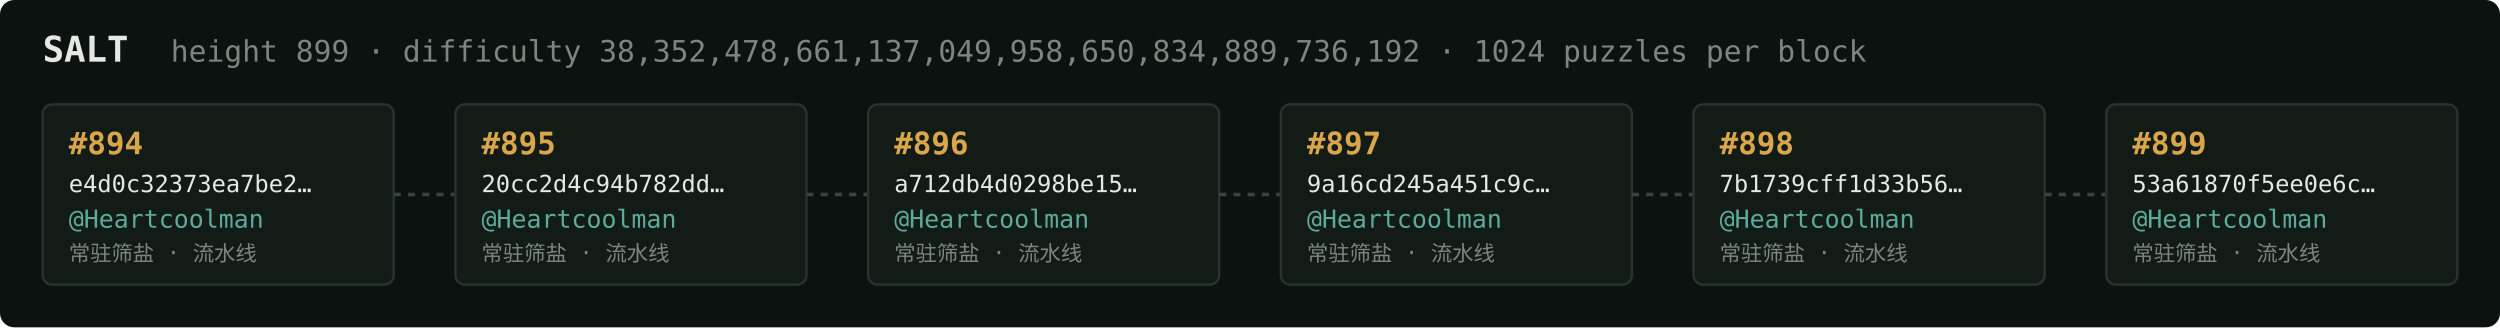
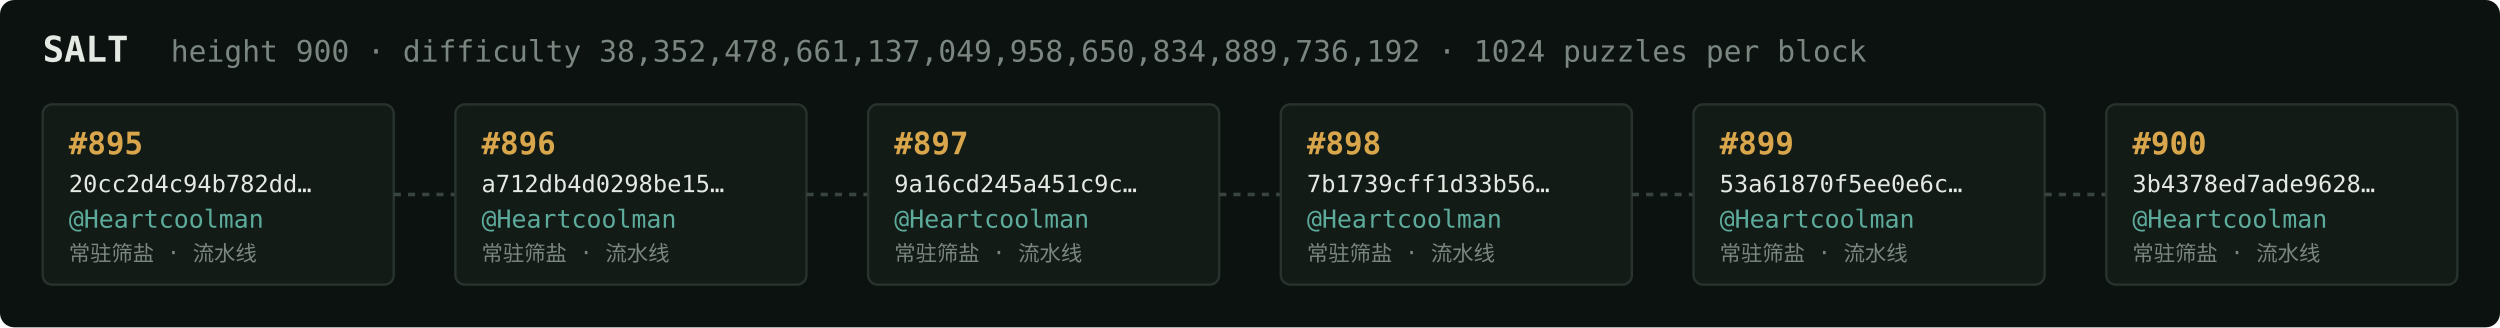
<svg xmlns="http://www.w3.org/2000/svg" width="1054" height="138" viewBox="0 0 1054 138" font-family="ui-monospace,SFMono-Regular,Menlo,monospace">
  <rect fill="#0c1210" width="1054" height="138" rx="6" />
  <text x="18" y="26" fill="#e5e9e3" font-size="15" font-weight="700">SALT</text>
-   <text x="72" y="26" fill="#7a867f" font-size="12.5">height 899 · difficulty 38,352,478,661,137,049,958,650,834,889,736,192 · 1024 puzzles per block</text>
+   <text x="72" y="26" fill="#7a867f" font-size="12.5">height 900 · difficulty 38,352,478,661,137,049,958,650,834,889,736,192 · 1024 puzzles per block</text>
  <rect x="18" y="44" width="148" height="76" rx="4" fill="#131b17" stroke="#28332e" stroke-width="1" />
-   <text x="29" y="65" fill="#d9a64c" font-size="13" font-weight="700">#894</text>
-   <text x="29" y="81" fill="#e5e9e3" font-size="10">e4d0c32373ea7be2…</text>
+   <text x="29" y="65" fill="#d9a64c" font-size="13" font-weight="700">#895</text>
+   <text x="29" y="81" fill="#e5e9e3" font-size="10">20cc2d4c94b782dd…</text>
  <text x="29" y="96" fill="#5cab9b" font-size="10.5">@Heartcoolman</text>
  <text x="29" y="110" fill="#7a867f" font-size="9">常驻筛盐 · 流水线</text>
  <line x1="166" y1="82.0" x2="192" y2="82.0" stroke="#38443e" stroke-width="1.5" stroke-dasharray="3 3" />
  <rect x="192" y="44" width="148" height="76" rx="4" fill="#131b17" stroke="#28332e" stroke-width="1" />
-   <text x="203" y="65" fill="#d9a64c" font-size="13" font-weight="700">#895</text>
-   <text x="203" y="81" fill="#e5e9e3" font-size="10">20cc2d4c94b782dd…</text>
+   <text x="203" y="65" fill="#d9a64c" font-size="13" font-weight="700">#896</text>
+   <text x="203" y="81" fill="#e5e9e3" font-size="10">a712db4d0298be15…</text>
  <text x="203" y="96" fill="#5cab9b" font-size="10.5">@Heartcoolman</text>
  <text x="203" y="110" fill="#7a867f" font-size="9">常驻筛盐 · 流水线</text>
  <line x1="340" y1="82.0" x2="366" y2="82.0" stroke="#38443e" stroke-width="1.5" stroke-dasharray="3 3" />
  <rect x="366" y="44" width="148" height="76" rx="4" fill="#131b17" stroke="#28332e" stroke-width="1" />
-   <text x="377" y="65" fill="#d9a64c" font-size="13" font-weight="700">#896</text>
-   <text x="377" y="81" fill="#e5e9e3" font-size="10">a712db4d0298be15…</text>
+   <text x="377" y="65" fill="#d9a64c" font-size="13" font-weight="700">#897</text>
+   <text x="377" y="81" fill="#e5e9e3" font-size="10">9a16cd245a451c9c…</text>
  <text x="377" y="96" fill="#5cab9b" font-size="10.5">@Heartcoolman</text>
  <text x="377" y="110" fill="#7a867f" font-size="9">常驻筛盐 · 流水线</text>
  <line x1="514" y1="82.0" x2="540" y2="82.0" stroke="#38443e" stroke-width="1.5" stroke-dasharray="3 3" />
  <rect x="540" y="44" width="148" height="76" rx="4" fill="#131b17" stroke="#28332e" stroke-width="1" />
-   <text x="551" y="65" fill="#d9a64c" font-size="13" font-weight="700">#897</text>
-   <text x="551" y="81" fill="#e5e9e3" font-size="10">9a16cd245a451c9c…</text>
+   <text x="551" y="65" fill="#d9a64c" font-size="13" font-weight="700">#898</text>
+   <text x="551" y="81" fill="#e5e9e3" font-size="10">7b1739cff1d33b56…</text>
  <text x="551" y="96" fill="#5cab9b" font-size="10.5">@Heartcoolman</text>
  <text x="551" y="110" fill="#7a867f" font-size="9">常驻筛盐 · 流水线</text>
  <line x1="688" y1="82.0" x2="714" y2="82.0" stroke="#38443e" stroke-width="1.5" stroke-dasharray="3 3" />
  <rect x="714" y="44" width="148" height="76" rx="4" fill="#131b17" stroke="#28332e" stroke-width="1" />
-   <text x="725" y="65" fill="#d9a64c" font-size="13" font-weight="700">#898</text>
-   <text x="725" y="81" fill="#e5e9e3" font-size="10">7b1739cff1d33b56…</text>
+   <text x="725" y="65" fill="#d9a64c" font-size="13" font-weight="700">#899</text>
+   <text x="725" y="81" fill="#e5e9e3" font-size="10">53a61870f5ee0e6c…</text>
  <text x="725" y="96" fill="#5cab9b" font-size="10.5">@Heartcoolman</text>
  <text x="725" y="110" fill="#7a867f" font-size="9">常驻筛盐 · 流水线</text>
  <line x1="862" y1="82.0" x2="888" y2="82.0" stroke="#38443e" stroke-width="1.5" stroke-dasharray="3 3" />
  <rect x="888" y="44" width="148" height="76" rx="4" fill="#131b17" stroke="#28332e" stroke-width="1" />
-   <text x="899" y="65" fill="#d9a64c" font-size="13" font-weight="700">#899</text>
-   <text x="899" y="81" fill="#e5e9e3" font-size="10">53a61870f5ee0e6c…</text>
+   <text x="899" y="65" fill="#d9a64c" font-size="13" font-weight="700">#900</text>
+   <text x="899" y="81" fill="#e5e9e3" font-size="10">3b4378ed7ade9628…</text>
  <text x="899" y="96" fill="#5cab9b" font-size="10.5">@Heartcoolman</text>
  <text x="899" y="110" fill="#7a867f" font-size="9">常驻筛盐 · 流水线</text>
</svg>
